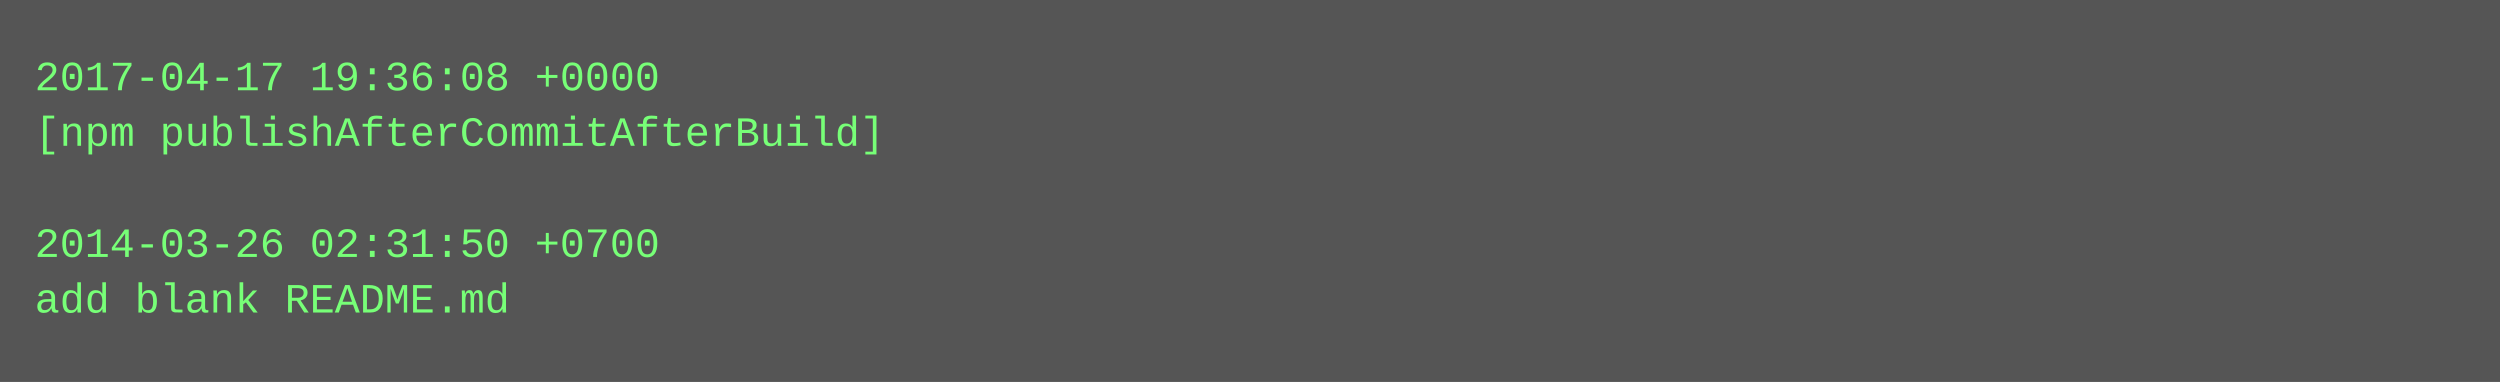
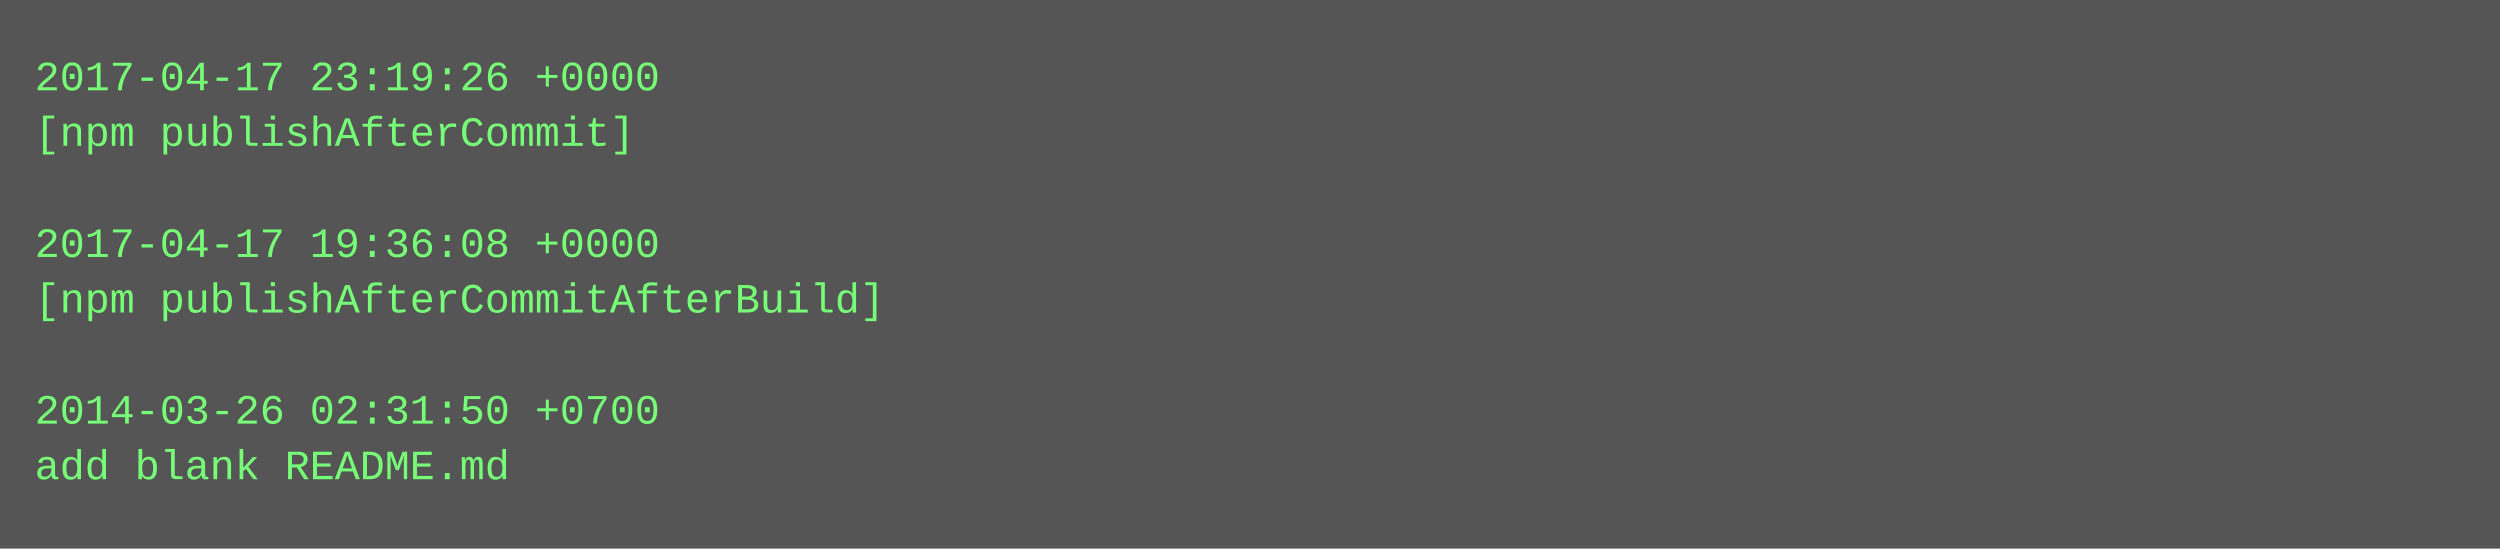
- <svg xmlns="http://www.w3.org/2000/svg" height="110" width="720">
-   <rect height="110" fill="#555" width="720" />
+ <svg xmlns="http://www.w3.org/2000/svg" height="158" width="720">
+   <rect height="158" fill="#555" width="720" />
  <text fill="#7f7" font-family="Courier New" font-size="12" xml:space="preserve">
-     <tspan x="10" y="26">2017-04-17 19:36:08 +0000</tspan>
-     <tspan x="10" y="42">[npm publishAfterCommitAfterBuild]</tspan>
+     <tspan x="10" y="26">2017-04-17 23:19:26 +0000</tspan>
+     <tspan x="10" y="42">[npm publishAfterCommit]</tspan>
    <tspan x="10" y="58" />
-     <tspan x="10" y="74">2014-03-26 02:31:50 +0700</tspan>
-     <tspan x="10" y="90">add blank README.md</tspan>
+     <tspan x="10" y="74">2017-04-17 19:36:08 +0000</tspan>
+     <tspan x="10" y="90">[npm publishAfterCommitAfterBuild]</tspan>
+     <tspan x="10" y="106" />
+     <tspan x="10" y="122">2014-03-26 02:31:50 +0700</tspan>
+     <tspan x="10" y="138">add blank README.md</tspan>
  </text>
</svg>
